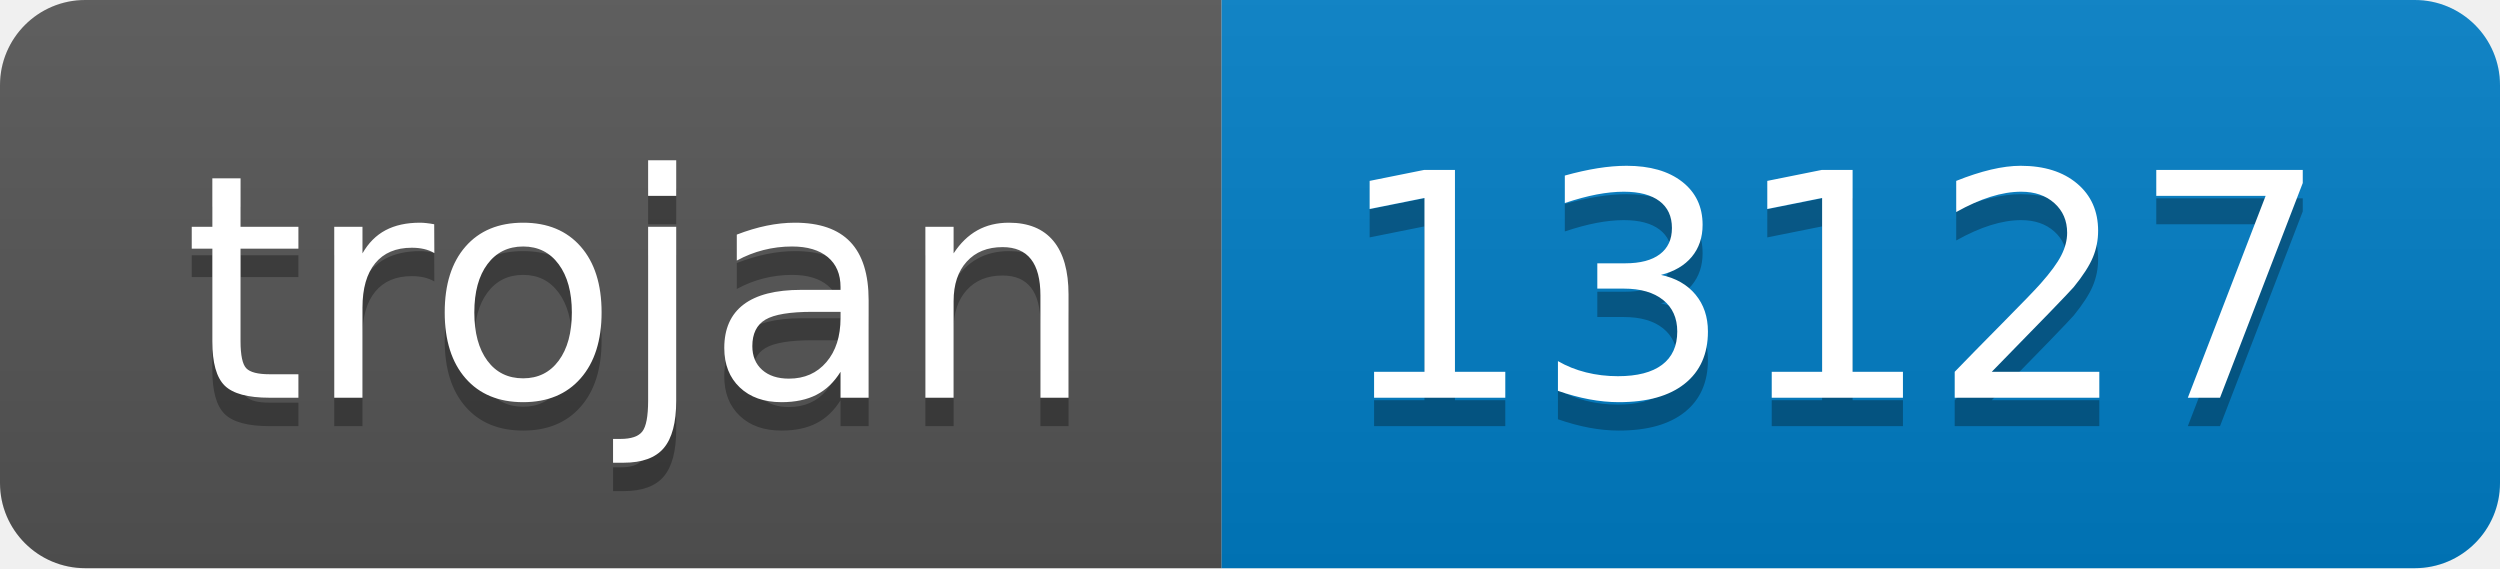
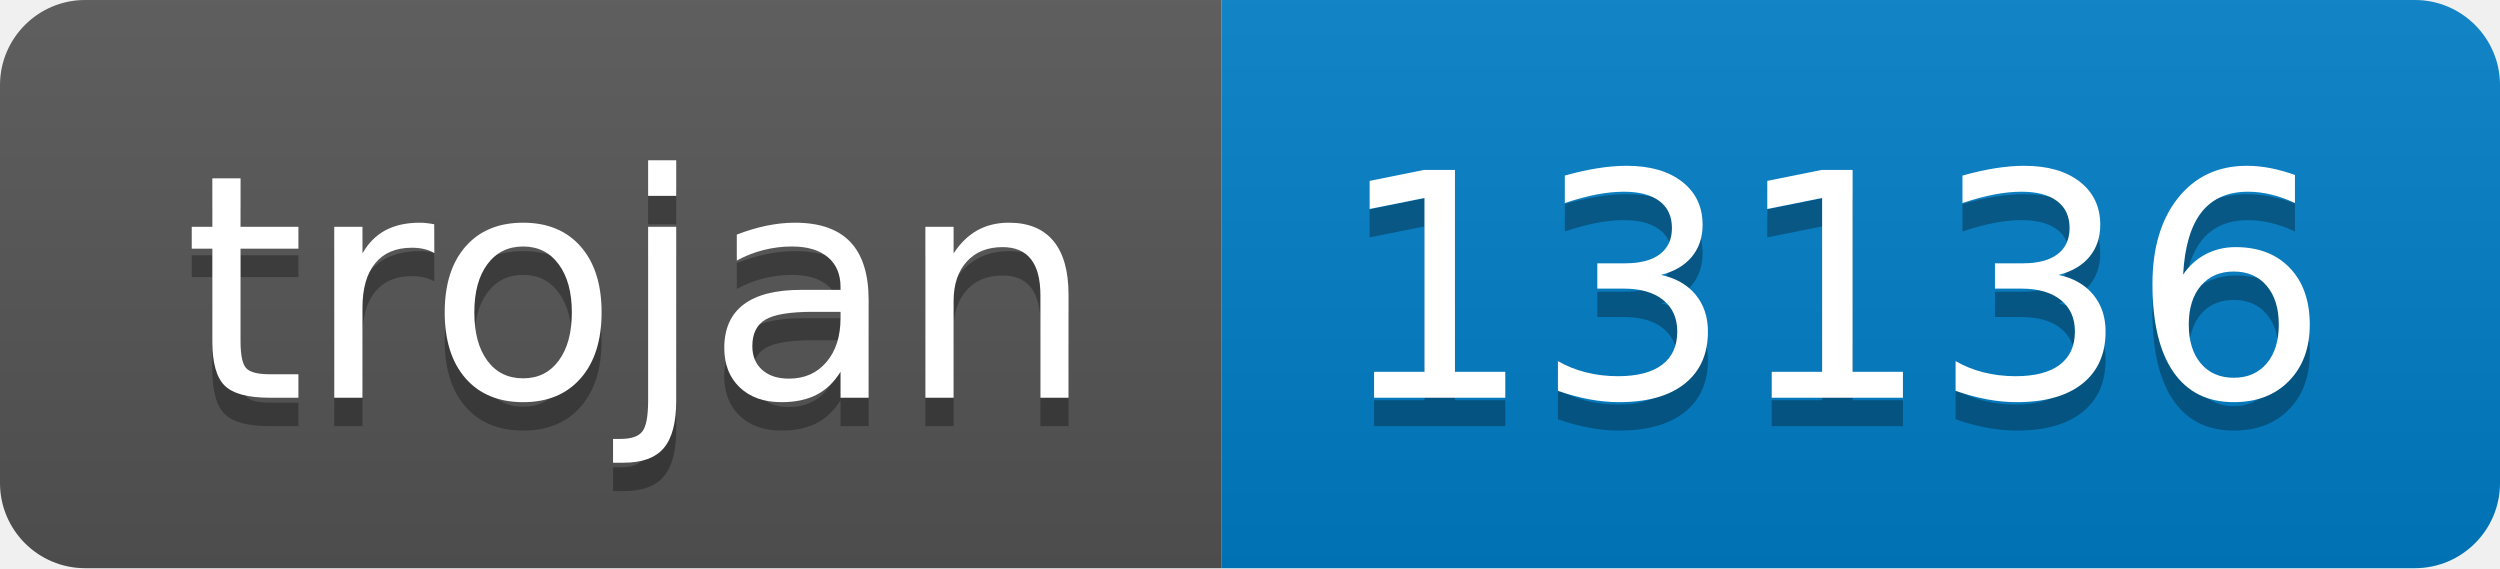
- <svg xmlns="http://www.w3.org/2000/svg" width="88" height="20" role="img" aria-label="trojan: 13127">
+ <svg xmlns="http://www.w3.org/2000/svg" width="88" height="20" role="img" aria-label="trojan: 13136">
  <linearGradient id="s" x2="0" y2="100%">
    <stop offset="0" stop-color="#bbb" stop-opacity=".1" />
    <stop offset="1" stop-opacity=".1" />
  </linearGradient>
  <clipPath id="r">
    <rect width="88" height="20" rx="3" fill="#fff" />
  </clipPath>
  <g clip-path="url(#r)">
    <rect width="43" height="20" fill="#555" />
    <rect x="43" width="45" height="20" fill="#007ec6" />
    <rect width="88" height="20" fill="url(#s)" />
  </g>
  <g fill="#fff" text-anchor="middle" font-family="Verdana,Geneva,DejaVu Sans,sans-serif" text-rendering="geometricPrecision" font-size="110">
    <text aria-hidden="true" x="225" y="150" fill="#010101" fill-opacity=".3" transform="scale(.1)" textLength="330">trojan</text>
    <text x="225" y="140" transform="scale(.1)" fill="#fff" textLength="330">trojan</text>
-     <text aria-hidden="true" x="645" y="150" fill="#010101" fill-opacity=".3" transform="scale(.1)" textLength="350">13127</text>
-     <text x="645" y="140" transform="scale(.1)" fill="#fff" textLength="350">13127</text>
+     <text aria-hidden="true" x="645" y="150" fill="#010101" fill-opacity=".3" transform="scale(.1)" textLength="350">13136</text>
+     <text x="645" y="140" transform="scale(.1)" fill="#fff" textLength="350">13136</text>
  </g>
</svg>
